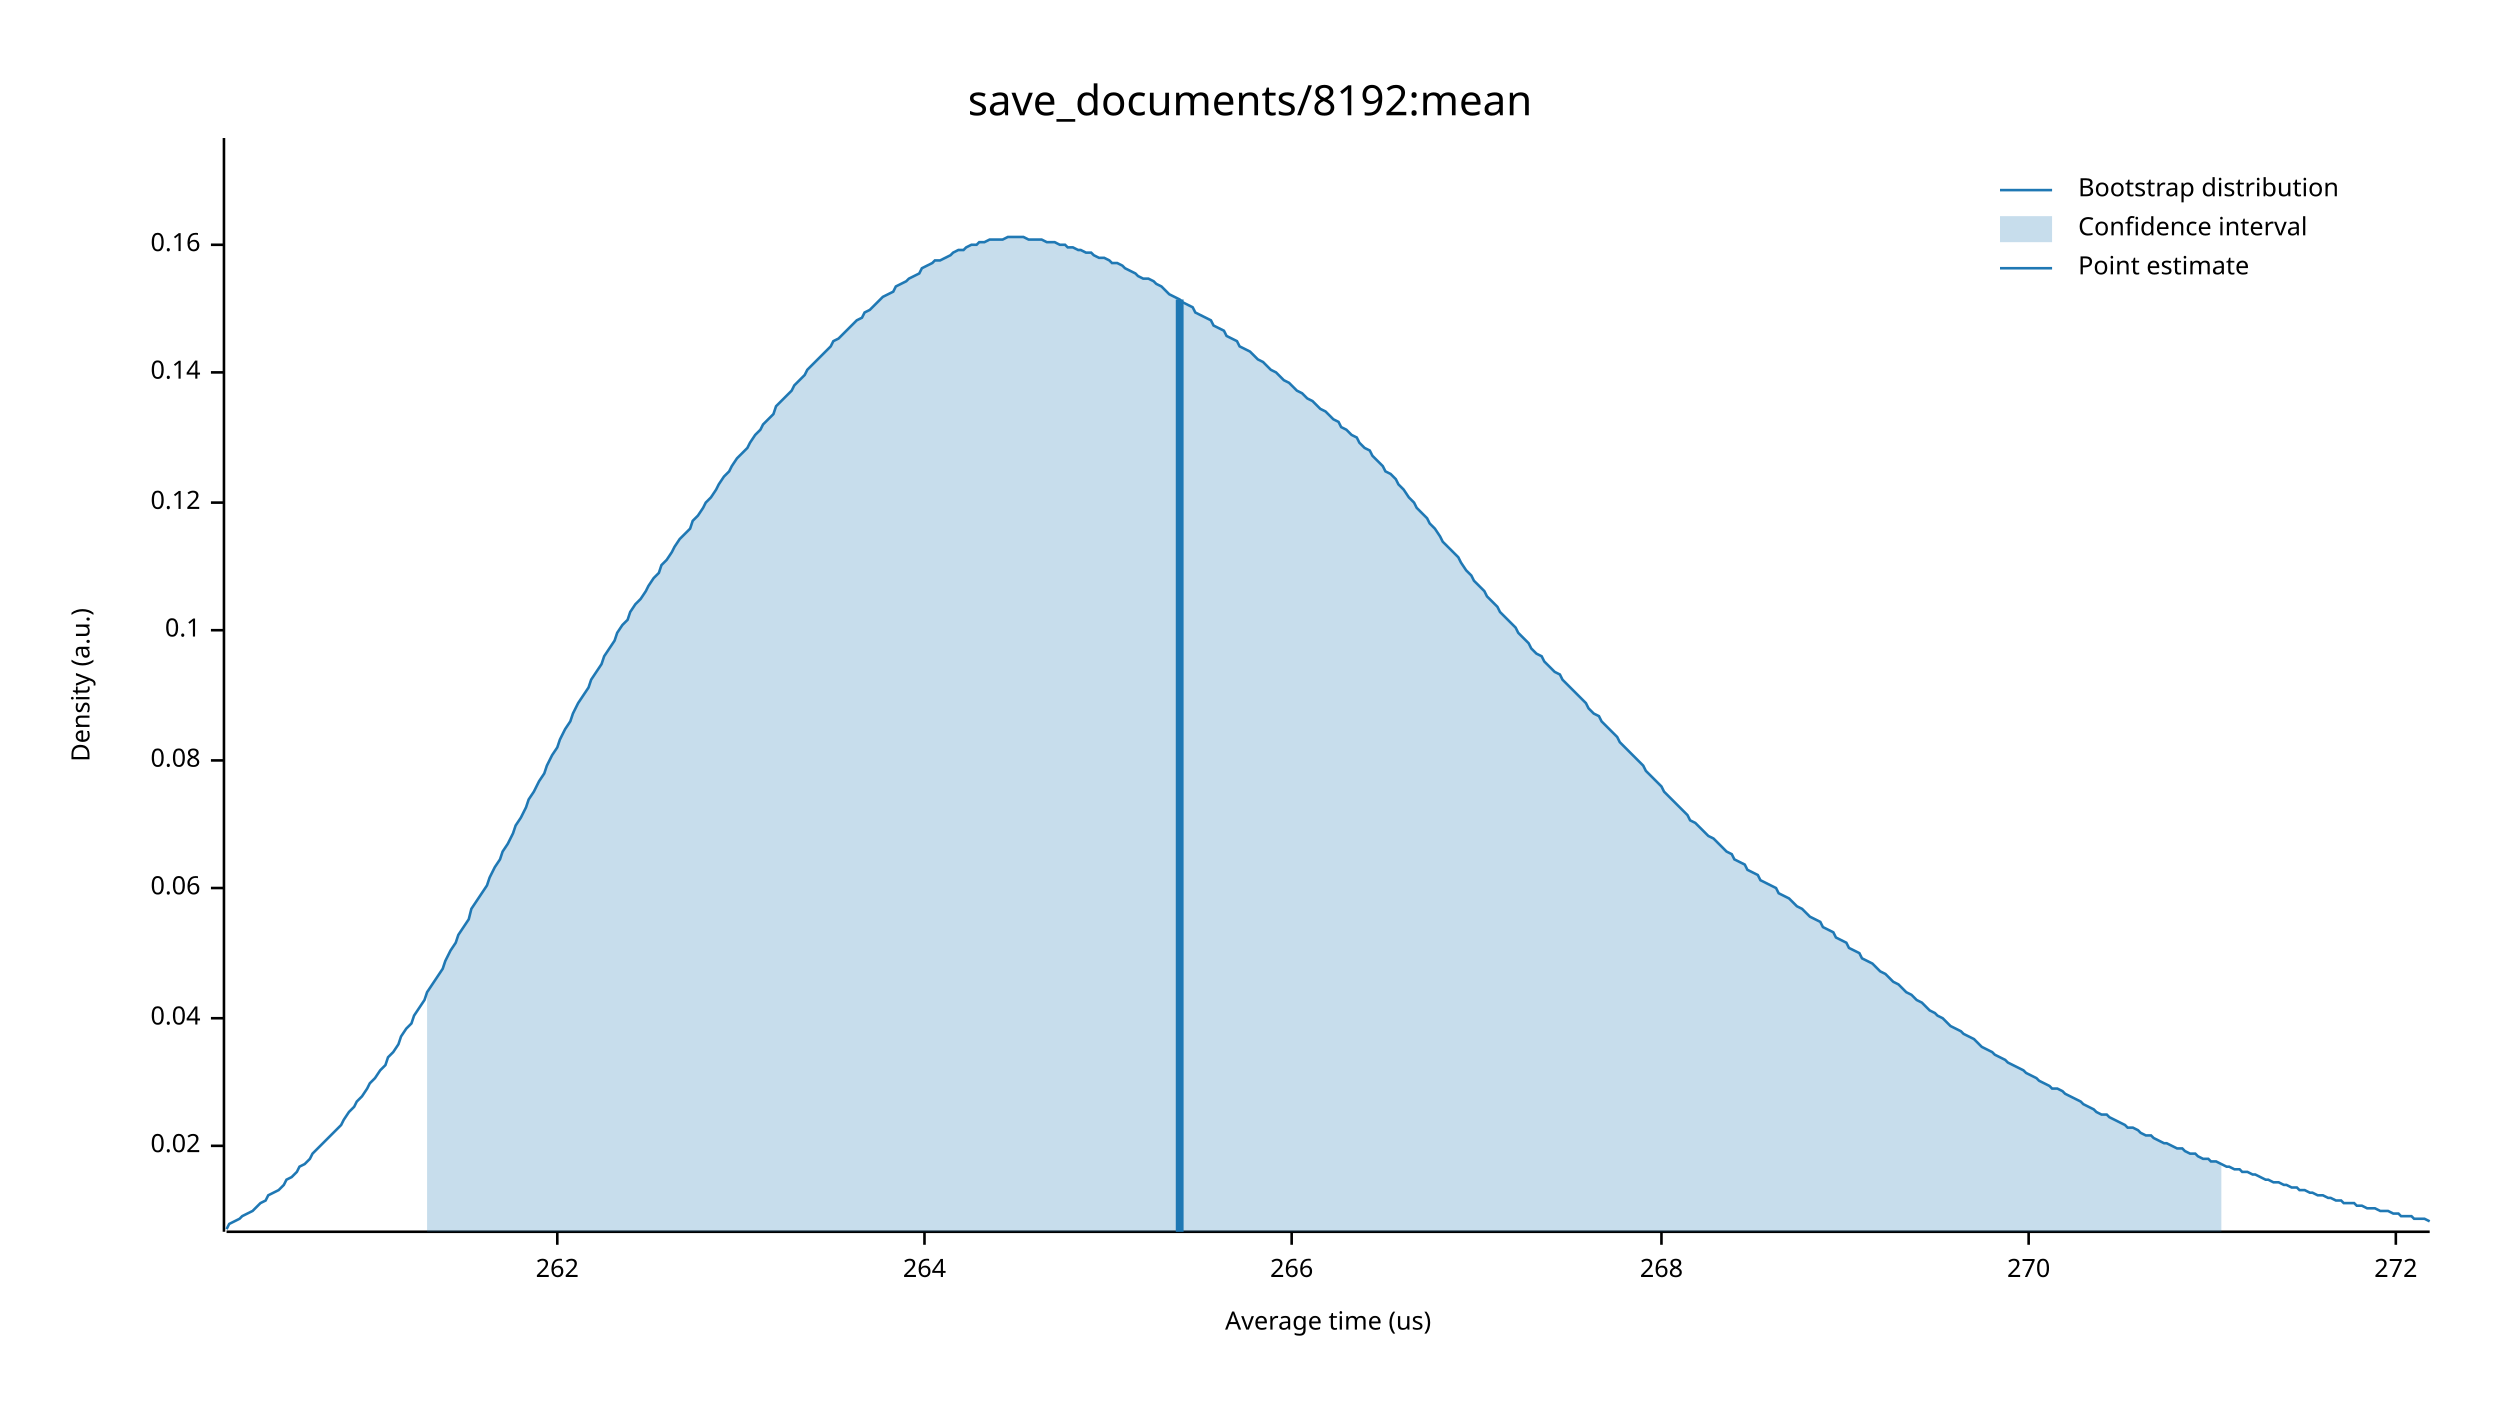
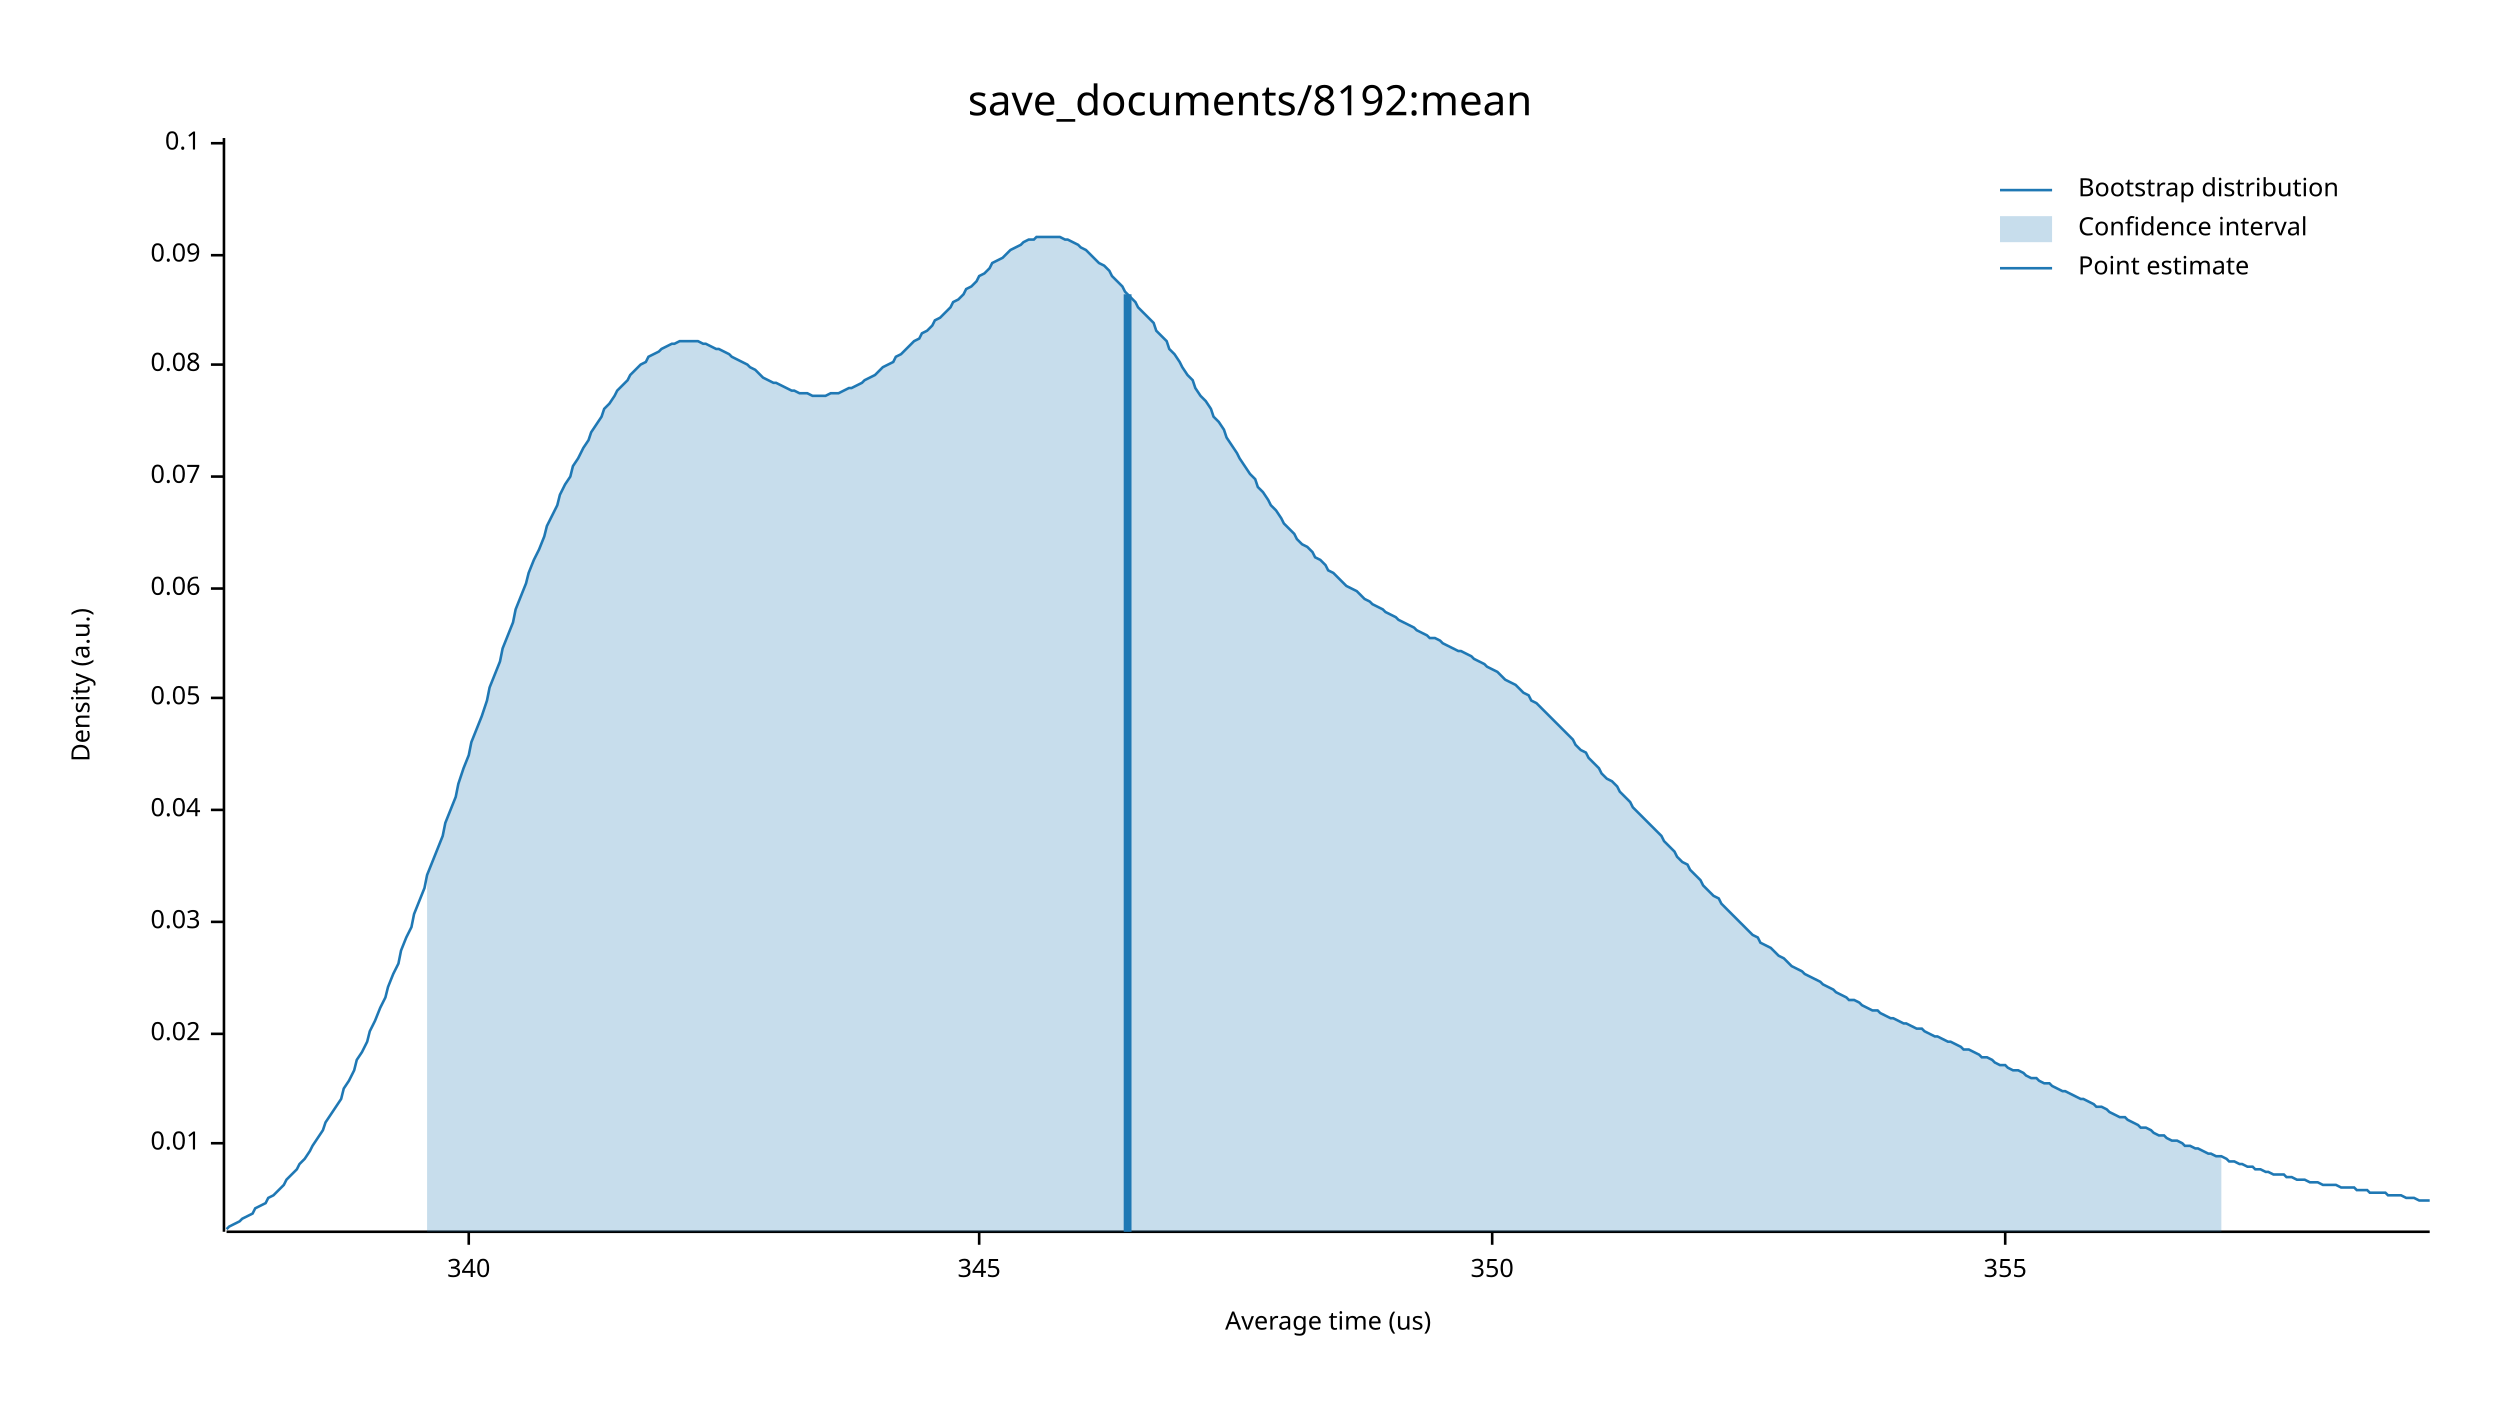
<svg xmlns="http://www.w3.org/2000/svg" width="960" height="540" viewBox="0 0 960 540">
  <text x="480" y="32" dy="0.76em" text-anchor="middle" font-family="sans-serif" font-size="16.129" opacity="1" fill="#000000">
save_documents/8192:mean
</text>
  <text x="27" y="263" dy="0.76em" text-anchor="middle" font-family="sans-serif" font-size="9.677" opacity="1" fill="#000000" transform="rotate(270, 27, 263)">
Density (a.u.)
</text>
  <text x="510" y="513" dy="-0.5ex" text-anchor="middle" font-family="sans-serif" font-size="9.677" opacity="1" fill="#000000">
Average time (us)
</text>
  <polyline fill="none" opacity="1" stroke="#000000" stroke-width="1" points="86,53 86,473 " />
-   <text x="77" y="440" dy="0.5ex" text-anchor="end" font-family="sans-serif" font-size="9.677" opacity="1" fill="#000000">
+   <text x="77" y="439" dy="0.5ex" text-anchor="end" font-family="sans-serif" font-size="9.677" opacity="1" fill="#000000">
+ 0.01
+ </text>
+   <polyline fill="none" opacity="1" stroke="#000000" stroke-width="1" points="81,439 86,439 " />
+   <text x="77" y="397" dy="0.5ex" text-anchor="end" font-family="sans-serif" font-size="9.677" opacity="1" fill="#000000">
0.02
</text>
-   <polyline fill="none" opacity="1" stroke="#000000" stroke-width="1" points="81,440 86,440 " />
-   <text x="77" y="391" dy="0.5ex" text-anchor="end" font-family="sans-serif" font-size="9.677" opacity="1" fill="#000000">
+   <polyline fill="none" opacity="1" stroke="#000000" stroke-width="1" points="81,397 86,397 " />
+   <text x="77" y="354" dy="0.5ex" text-anchor="end" font-family="sans-serif" font-size="9.677" opacity="1" fill="#000000">
+ 0.03
+ </text>
+   <polyline fill="none" opacity="1" stroke="#000000" stroke-width="1" points="81,354 86,354 " />
+   <text x="77" y="311" dy="0.5ex" text-anchor="end" font-family="sans-serif" font-size="9.677" opacity="1" fill="#000000">
0.04
</text>
-   <polyline fill="none" opacity="1" stroke="#000000" stroke-width="1" points="81,391 86,391 " />
-   <text x="77" y="341" dy="0.5ex" text-anchor="end" font-family="sans-serif" font-size="9.677" opacity="1" fill="#000000">
+   <polyline fill="none" opacity="1" stroke="#000000" stroke-width="1" points="81,311 86,311 " />
+   <text x="77" y="268" dy="0.5ex" text-anchor="end" font-family="sans-serif" font-size="9.677" opacity="1" fill="#000000">
+ 0.05
+ </text>
+   <polyline fill="none" opacity="1" stroke="#000000" stroke-width="1" points="81,268 86,268 " />
+   <text x="77" y="226" dy="0.5ex" text-anchor="end" font-family="sans-serif" font-size="9.677" opacity="1" fill="#000000">
0.06
</text>
-   <polyline fill="none" opacity="1" stroke="#000000" stroke-width="1" points="81,341 86,341 " />
-   <text x="77" y="292" dy="0.5ex" text-anchor="end" font-family="sans-serif" font-size="9.677" opacity="1" fill="#000000">
+   <polyline fill="none" opacity="1" stroke="#000000" stroke-width="1" points="81,226 86,226 " />
+   <text x="77" y="183" dy="0.5ex" text-anchor="end" font-family="sans-serif" font-size="9.677" opacity="1" fill="#000000">
+ 0.07
+ </text>
+   <polyline fill="none" opacity="1" stroke="#000000" stroke-width="1" points="81,183 86,183 " />
+   <text x="77" y="140" dy="0.5ex" text-anchor="end" font-family="sans-serif" font-size="9.677" opacity="1" fill="#000000">
0.08
</text>
-   <polyline fill="none" opacity="1" stroke="#000000" stroke-width="1" points="81,292 86,292 " />
-   <text x="77" y="242" dy="0.5ex" text-anchor="end" font-family="sans-serif" font-size="9.677" opacity="1" fill="#000000">
+   <polyline fill="none" opacity="1" stroke="#000000" stroke-width="1" points="81,140 86,140 " />
+   <text x="77" y="98" dy="0.5ex" text-anchor="end" font-family="sans-serif" font-size="9.677" opacity="1" fill="#000000">
+ 0.09
+ </text>
+   <polyline fill="none" opacity="1" stroke="#000000" stroke-width="1" points="81,98 86,98 " />
+   <text x="77" y="55" dy="0.5ex" text-anchor="end" font-family="sans-serif" font-size="9.677" opacity="1" fill="#000000">
0.1
</text>
-   <polyline fill="none" opacity="1" stroke="#000000" stroke-width="1" points="81,242 86,242 " />
-   <text x="77" y="193" dy="0.5ex" text-anchor="end" font-family="sans-serif" font-size="9.677" opacity="1" fill="#000000">
- 0.12
+   <polyline fill="none" opacity="1" stroke="#000000" stroke-width="1" points="81,55 86,55 " />
+   <polyline fill="none" opacity="1" stroke="#000000" stroke-width="1" points="87,473 933,473 " />
+   <text x="180" y="483" dy="0.76em" text-anchor="middle" font-family="sans-serif" font-size="9.677" opacity="1" fill="#000000">
+ 340
</text>
-   <polyline fill="none" opacity="1" stroke="#000000" stroke-width="1" points="81,193 86,193 " />
-   <text x="77" y="143" dy="0.5ex" text-anchor="end" font-family="sans-serif" font-size="9.677" opacity="1" fill="#000000">
- 0.14
+   <polyline fill="none" opacity="1" stroke="#000000" stroke-width="1" points="180,473 180,478 " />
+   <text x="376" y="483" dy="0.76em" text-anchor="middle" font-family="sans-serif" font-size="9.677" opacity="1" fill="#000000">
+ 345
</text>
-   <polyline fill="none" opacity="1" stroke="#000000" stroke-width="1" points="81,143 86,143 " />
-   <text x="77" y="94" dy="0.5ex" text-anchor="end" font-family="sans-serif" font-size="9.677" opacity="1" fill="#000000">
- 0.16
+   <polyline fill="none" opacity="1" stroke="#000000" stroke-width="1" points="376,473 376,478 " />
+   <text x="573" y="483" dy="0.76em" text-anchor="middle" font-family="sans-serif" font-size="9.677" opacity="1" fill="#000000">
+ 350
</text>
-   <polyline fill="none" opacity="1" stroke="#000000" stroke-width="1" points="81,94 86,94 " />
-   <polyline fill="none" opacity="1" stroke="#000000" stroke-width="1" points="87,473 933,473 " />
-   <text x="214" y="483" dy="0.76em" text-anchor="middle" font-family="sans-serif" font-size="9.677" opacity="1" fill="#000000">
- 262
+   <polyline fill="none" opacity="1" stroke="#000000" stroke-width="1" points="573,473 573,478 " />
+   <text x="770" y="483" dy="0.76em" text-anchor="middle" font-family="sans-serif" font-size="9.677" opacity="1" fill="#000000">
+ 355
</text>
-   <polyline fill="none" opacity="1" stroke="#000000" stroke-width="1" points="214,473 214,478 " />
-   <text x="355" y="483" dy="0.76em" text-anchor="middle" font-family="sans-serif" font-size="9.677" opacity="1" fill="#000000">
- 264
- </text>
-   <polyline fill="none" opacity="1" stroke="#000000" stroke-width="1" points="355,473 355,478 " />
-   <text x="496" y="483" dy="0.76em" text-anchor="middle" font-family="sans-serif" font-size="9.677" opacity="1" fill="#000000">
- 266
- </text>
-   <polyline fill="none" opacity="1" stroke="#000000" stroke-width="1" points="496,473 496,478 " />
-   <text x="638" y="483" dy="0.76em" text-anchor="middle" font-family="sans-serif" font-size="9.677" opacity="1" fill="#000000">
- 268
- </text>
-   <polyline fill="none" opacity="1" stroke="#000000" stroke-width="1" points="638,473 638,478 " />
-   <text x="779" y="483" dy="0.76em" text-anchor="middle" font-family="sans-serif" font-size="9.677" opacity="1" fill="#000000">
- 270
- </text>
-   <polyline fill="none" opacity="1" stroke="#000000" stroke-width="1" points="779,473 779,478 " />
-   <text x="920" y="483" dy="0.76em" text-anchor="middle" font-family="sans-serif" font-size="9.677" opacity="1" fill="#000000">
- 272
- </text>
-   <polyline fill="none" opacity="1" stroke="#000000" stroke-width="1" points="920,473 920,478 " />
-   <polyline fill="none" opacity="1" stroke="#1F78B4" stroke-width="1" points="87,472 88,470 90,469 92,468 93,467 95,466 97,465 98,464 100,462 102,461 103,459 105,458 107,457 109,455 110,453 112,452 114,450 115,448 117,447 119,445 120,443 122,441 124,439 125,438 127,436 129,434 131,432 132,430 134,427 136,425 137,423 139,421 141,418 142,416 144,414 146,411 148,409 149,406 151,404 153,401 154,398 156,395 158,393 159,390 161,387 163,384 164,381 166,378 168,375 170,372 171,369 173,365 175,362 176,359 178,356 180,353 181,349 183,346 185,343 187,340 188,337 190,333 192,330 193,327 195,324 197,320 198,317 200,314 202,310 203,307 205,304 207,300 209,297 210,294 212,290 214,287 215,284 217,280 219,277 220,274 222,270 224,267 226,264 227,261 229,258 231,255 232,252 234,249 236,246 237,243 239,240 241,238 242,235 244,232 246,230 248,227 249,225 251,222 253,220 254,217 256,215 258,212 259,210 261,207 263,205 265,203 266,200 268,198 270,195 271,193 273,191 275,188 276,186 278,183 280,181 281,179 283,176 285,174 287,172 288,170 290,167 292,165 293,163 295,161 297,159 298,156 300,154 302,152 304,150 305,148 307,146 309,144 310,142 312,140 314,138 315,137 317,135 319,133 320,131 322,130 324,128 326,126 327,125 329,123 331,122 332,120 334,119 336,117 337,116 339,114 341,113 343,112 344,110 346,109 348,108 349,107 351,106 353,105 354,103 356,102 358,101 359,100 361,100 363,99 365,98 366,97 368,96 370,96 371,95 373,94 375,94 376,93 378,93 380,92 381,92 383,92 385,92 387,91 388,91 390,91 392,91 393,91 395,92 397,92 398,92 400,92 402,93 404,93 405,93 407,94 409,94 410,95 412,95 414,96 415,96 417,97 419,97 420,98 422,99 424,99 426,100 427,101 429,101 431,102 432,103 434,104 436,105 437,106 439,107 441,107 443,108 444,109 446,110 448,112 449,113 451,114 453,115 454,116 456,117 458,118 459,120 461,121 463,122 465,123 466,125 468,126 470,127 471,129 473,130 475,131 476,133 478,134 480,135 482,137 483,138 485,139 487,141 488,142 490,143 492,145 493,146 495,147 497,149 498,150 500,151 502,153 504,154 505,155 507,157 509,158 510,159 512,161 514,162 515,164 517,165 519,167 521,168 522,170 524,172 526,173 527,175 529,177 531,179 532,181 534,182 536,184 537,186 539,188 541,191 543,193 544,195 546,197 548,199 549,201 551,203 553,206 554,208 556,210 558,212 560,214 561,216 563,219 565,221 566,223 568,225 570,227 571,229 573,231 575,233 576,235 578,237 580,239 582,241 583,243 585,245 587,247 588,249 590,251 592,252 593,254 595,256 597,258 599,259 600,261 602,263 604,265 605,266 607,268 609,270 610,272 612,274 614,275 615,277 617,279 619,281 621,283 622,285 624,287 626,289 627,290 629,292 631,294 632,296 634,298 636,300 638,302 639,304 641,306 643,308 644,309 646,311 648,313 649,315 651,316 653,318 654,319 656,321 658,322 660,324 661,325 663,327 665,328 666,330 668,331 670,332 671,334 673,335 675,336 676,338 678,339 680,340 682,341 683,343 685,344 687,345 688,346 690,348 692,349 693,350 695,352 697,353 699,354 700,356 702,357 704,358 705,360 707,361 709,362 710,364 712,365 714,366 715,368 717,369 719,370 721,372 722,373 724,374 726,376 727,377 729,378 731,380 732,381 734,382 736,384 738,385 739,386 741,388 743,389 744,390 746,391 748,393 749,394 751,395 753,396 754,397 756,398 758,399 760,401 761,402 763,403 765,404 766,405 768,406 770,407 771,408 773,409 775,410 777,411 778,412 780,413 782,414 783,415 785,416 787,417 788,418 790,418 792,419 793,420 795,421 797,422 799,423 800,424 802,425 804,426 805,427 807,428 809,428 810,429 812,430 814,431 816,432 817,433 819,433 821,434 822,435 824,436 826,436 827,437 829,438 831,439 832,439 834,440 836,441 838,441 839,442 841,443 843,443 844,444 846,445 848,445 849,446 851,446 853,447 855,448 856,448 858,449 860,449 861,450 863,450 865,451 866,451 868,452 870,453 871,453 873,454 875,454 877,455 878,455 880,456 882,456 883,457 885,457 887,458 888,458 890,459 892,459 894,460 895,460 897,461 899,461 900,462 902,462 904,462 905,463 907,463 909,464 910,464 912,464 914,465 916,465 917,465 919,466 921,466 922,467 924,467 926,467 927,468 929,468 931,468 933,469 " />
-   <polygon opacity="0.25" fill="#1F78B4" points="164,381 166,378 168,375 170,372 171,369 173,365 175,362 176,359 178,356 180,353 181,349 183,346 185,343 187,340 188,337 190,333 192,330 193,327 195,324 197,320 198,317 200,314 202,310 203,307 205,304 207,300 209,297 210,294 212,290 214,287 215,284 217,280 219,277 220,274 222,270 224,267 226,264 227,261 229,258 231,255 232,252 234,249 236,246 237,243 239,240 241,238 242,235 244,232 246,230 248,227 249,225 251,222 253,220 254,217 256,215 258,212 259,210 261,207 263,205 265,203 266,200 268,198 270,195 271,193 273,191 275,188 276,186 278,183 280,181 281,179 283,176 285,174 287,172 288,170 290,167 292,165 293,163 295,161 297,159 298,156 300,154 302,152 304,150 305,148 307,146 309,144 310,142 312,140 314,138 315,137 317,135 319,133 320,131 322,130 324,128 326,126 327,125 329,123 331,122 332,120 334,119 336,117 337,116 339,114 341,113 343,112 344,110 346,109 348,108 349,107 351,106 353,105 354,103 356,102 358,101 359,100 361,100 363,99 365,98 366,97 368,96 370,96 371,95 373,94 375,94 376,93 378,93 380,92 381,92 383,92 385,92 387,91 388,91 390,91 392,91 393,91 395,92 397,92 398,92 400,92 402,93 404,93 405,93 407,94 409,94 410,95 412,95 414,96 415,96 417,97 419,97 420,98 422,99 424,99 426,100 427,101 429,101 431,102 432,103 434,104 436,105 437,106 439,107 441,107 443,108 444,109 446,110 448,112 449,113 451,114 453,115 454,116 456,117 458,118 459,120 461,121 463,122 465,123 466,125 468,126 470,127 471,129 473,130 475,131 476,133 478,134 480,135 482,137 483,138 485,139 487,141 488,142 490,143 492,145 493,146 495,147 497,149 498,150 500,151 502,153 504,154 505,155 507,157 509,158 510,159 512,161 514,162 515,164 517,165 519,167 521,168 522,170 524,172 526,173 527,175 529,177 531,179 532,181 534,182 536,184 537,186 539,188 541,191 543,193 544,195 546,197 548,199 549,201 551,203 553,206 554,208 556,210 558,212 560,214 561,216 563,219 565,221 566,223 568,225 570,227 571,229 573,231 575,233 576,235 578,237 580,239 582,241 583,243 585,245 587,247 588,249 590,251 592,252 593,254 595,256 597,258 599,259 600,261 602,263 604,265 605,266 607,268 609,270 610,272 612,274 614,275 615,277 617,279 619,281 621,283 622,285 624,287 626,289 627,290 629,292 631,294 632,296 634,298 636,300 638,302 639,304 641,306 643,308 644,309 646,311 648,313 649,315 651,316 653,318 654,319 656,321 658,322 660,324 661,325 663,327 665,328 666,330 668,331 670,332 671,334 673,335 675,336 676,338 678,339 680,340 682,341 683,343 685,344 687,345 688,346 690,348 692,349 693,350 695,352 697,353 699,354 700,356 702,357 704,358 705,360 707,361 709,362 710,364 712,365 714,366 715,368 717,369 719,370 721,372 722,373 724,374 726,376 727,377 729,378 731,380 732,381 734,382 736,384 738,385 739,386 741,388 743,389 744,390 746,391 748,393 749,394 751,395 753,396 754,397 756,398 758,399 760,401 761,402 763,403 765,404 766,405 768,406 770,407 771,408 773,409 775,410 777,411 778,412 780,413 782,414 783,415 785,416 787,417 788,418 790,418 792,419 793,420 795,421 797,422 799,423 800,424 802,425 804,426 805,427 807,428 809,428 810,429 812,430 814,431 816,432 817,433 819,433 821,434 822,435 824,436 826,436 827,437 829,438 831,439 832,439 834,440 836,441 838,441 839,442 841,443 843,443 844,444 846,445 848,445 849,446 851,446 853,447 853,473 164,473 " />
-   <polyline fill="none" opacity="1" stroke="#1F78B4" stroke-width="3" points="453,473 453,115 " />
+   <polyline fill="none" opacity="1" stroke="#000000" stroke-width="1" points="770,473 770,478 " />
+   <polyline fill="none" opacity="1" stroke="#1F78B4" stroke-width="1" points="87,472 88,471 90,470 92,469 93,468 95,467 97,466 98,464 100,463 102,462 103,460 105,459 107,457 109,455 110,453 112,451 114,449 115,447 117,445 119,442 120,440 122,437 124,434 125,431 127,428 129,425 131,422 132,418 134,415 136,411 137,407 139,404 141,400 142,396 144,392 146,387 148,383 149,379 151,374 153,370 154,365 156,360 158,356 159,351 161,346 163,341 164,336 166,331 168,326 170,321 171,316 173,311 175,306 176,301 178,295 180,290 181,285 183,280 185,275 187,269 188,264 190,259 192,254 193,249 195,244 197,239 198,234 200,229 202,224 203,220 205,215 207,211 209,206 210,202 212,198 214,194 215,190 217,186 219,183 220,179 222,176 224,172 226,169 227,166 229,163 231,160 232,157 234,155 236,152 237,150 239,148 241,146 242,144 244,142 246,140 248,139 249,137 251,136 253,135 254,134 256,133 258,132 259,132 261,131 263,131 265,131 266,131 268,131 270,132 271,132 273,133 275,134 276,134 278,135 280,136 281,137 283,138 285,139 287,140 288,141 290,142 292,144 293,145 295,146 297,147 298,147 300,148 302,149 304,150 305,150 307,151 309,151 310,151 312,152 314,152 315,152 317,152 319,151 320,151 322,151 324,150 326,149 327,149 329,148 331,147 332,146 334,145 336,144 337,143 339,141 341,140 343,139 344,137 346,136 348,134 349,133 351,131 353,130 354,128 356,127 358,125 359,123 361,122 363,120 365,118 366,116 368,115 370,113 371,111 373,110 375,108 376,106 378,105 380,103 381,101 383,100 385,99 387,97 388,96 390,95 392,94 393,93 395,92 397,92 398,91 400,91 402,91 404,91 405,91 407,91 409,92 410,92 412,93 414,94 415,95 417,96 419,98 420,99 422,101 424,102 426,104 427,106 429,108 431,110 432,112 434,114 436,116 437,118 439,120 441,122 443,124 444,127 446,129 448,131 449,134 451,136 453,139 454,141 456,144 458,146 459,149 461,152 463,154 465,157 466,160 468,162 470,165 471,168 473,171 475,174 476,176 478,179 480,182 482,184 483,187 485,189 487,192 488,194 490,196 492,199 493,201 495,203 497,205 498,207 500,209 502,210 504,212 505,214 507,215 509,217 510,219 512,220 514,222 515,223 517,225 519,226 521,227 522,228 524,230 526,231 527,232 529,233 531,234 532,235 534,236 536,237 537,238 539,239 541,240 543,241 544,242 546,243 548,244 549,245 551,245 553,246 554,247 556,248 558,249 560,250 561,250 563,251 565,252 566,253 568,254 570,255 571,256 573,257 575,258 576,259 578,261 580,262 582,263 583,264 585,266 587,267 588,269 590,270 592,272 593,273 595,275 597,277 599,279 600,280 602,282 604,284 605,286 607,288 609,289 610,291 612,293 614,295 615,297 617,299 619,300 621,302 622,304 624,306 626,308 627,310 629,312 631,314 632,315 634,317 636,319 638,321 639,323 641,325 643,327 644,329 646,331 648,332 649,334 651,336 653,338 654,340 656,342 658,344 660,345 661,347 663,349 665,351 666,352 668,354 670,356 671,357 673,359 675,360 676,362 678,363 680,364 682,366 683,367 685,368 687,370 688,371 690,372 692,373 693,374 695,375 697,376 699,377 700,378 702,379 704,380 705,381 707,382 709,383 710,384 712,384 714,385 715,386 717,387 719,388 721,388 722,389 724,390 726,391 727,391 729,392 731,393 732,393 734,394 736,395 738,395 739,396 741,397 743,398 744,398 746,399 748,400 749,400 751,401 753,402 754,403 756,403 758,404 760,405 761,406 763,406 765,407 766,408 768,409 770,409 771,410 773,411 775,411 777,412 778,413 780,414 782,414 783,415 785,416 787,416 788,417 790,418 792,419 793,419 795,420 797,421 799,422 800,422 802,423 804,424 805,425 807,425 809,426 810,427 812,428 814,429 816,429 817,430 819,431 821,432 822,433 824,433 826,434 827,435 829,436 831,436 832,437 834,438 836,438 838,439 839,440 841,440 843,441 844,441 846,442 848,443 849,443 851,444 853,444 855,445 856,446 858,446 860,447 861,447 863,448 865,448 866,449 868,449 870,450 871,450 873,451 875,451 877,451 878,452 880,452 882,453 883,453 885,453 887,454 888,454 890,454 892,455 894,455 895,455 897,455 899,456 900,456 902,456 904,456 905,457 907,457 909,457 910,458 912,458 914,458 916,458 917,459 919,459 921,459 922,459 924,460 926,460 927,460 929,461 931,461 933,461 " />
+   <polygon opacity="0.25" fill="#1F78B4" points="164,336 166,331 168,326 170,321 171,316 173,311 175,306 176,301 178,295 180,290 181,285 183,280 185,275 187,269 188,264 190,259 192,254 193,249 195,244 197,239 198,234 200,229 202,224 203,220 205,215 207,211 209,206 210,202 212,198 214,194 215,190 217,186 219,183 220,179 222,176 224,172 226,169 227,166 229,163 231,160 232,157 234,155 236,152 237,150 239,148 241,146 242,144 244,142 246,140 248,139 249,137 251,136 253,135 254,134 256,133 258,132 259,132 261,131 263,131 265,131 266,131 268,131 270,132 271,132 273,133 275,134 276,134 278,135 280,136 281,137 283,138 285,139 287,140 288,141 290,142 292,144 293,145 295,146 297,147 298,147 300,148 302,149 304,150 305,150 307,151 309,151 310,151 312,152 314,152 315,152 317,152 319,151 320,151 322,151 324,150 326,149 327,149 329,148 331,147 332,146 334,145 336,144 337,143 339,141 341,140 343,139 344,137 346,136 348,134 349,133 351,131 353,130 354,128 356,127 358,125 359,123 361,122 363,120 365,118 366,116 368,115 370,113 371,111 373,110 375,108 376,106 378,105 380,103 381,101 383,100 385,99 387,97 388,96 390,95 392,94 393,93 395,92 397,92 398,91 400,91 402,91 404,91 405,91 407,91 409,92 410,92 412,93 414,94 415,95 417,96 419,98 420,99 422,101 424,102 426,104 427,106 429,108 431,110 432,112 434,114 436,116 437,118 439,120 441,122 443,124 444,127 446,129 448,131 449,134 451,136 453,139 454,141 456,144 458,146 459,149 461,152 463,154 465,157 466,160 468,162 470,165 471,168 473,171 475,174 476,176 478,179 480,182 482,184 483,187 485,189 487,192 488,194 490,196 492,199 493,201 495,203 497,205 498,207 500,209 502,210 504,212 505,214 507,215 509,217 510,219 512,220 514,222 515,223 517,225 519,226 521,227 522,228 524,230 526,231 527,232 529,233 531,234 532,235 534,236 536,237 537,238 539,239 541,240 543,241 544,242 546,243 548,244 549,245 551,245 553,246 554,247 556,248 558,249 560,250 561,250 563,251 565,252 566,253 568,254 570,255 571,256 573,257 575,258 576,259 578,261 580,262 582,263 583,264 585,266 587,267 588,269 590,270 592,272 593,273 595,275 597,277 599,279 600,280 602,282 604,284 605,286 607,288 609,289 610,291 612,293 614,295 615,297 617,299 619,300 621,302 622,304 624,306 626,308 627,310 629,312 631,314 632,315 634,317 636,319 638,321 639,323 641,325 643,327 644,329 646,331 648,332 649,334 651,336 653,338 654,340 656,342 658,344 660,345 661,347 663,349 665,351 666,352 668,354 670,356 671,357 673,359 675,360 676,362 678,363 680,364 682,366 683,367 685,368 687,370 688,371 690,372 692,373 693,374 695,375 697,376 699,377 700,378 702,379 704,380 705,381 707,382 709,383 710,384 712,384 714,385 715,386 717,387 719,388 721,388 722,389 724,390 726,391 727,391 729,392 731,393 732,393 734,394 736,395 738,395 739,396 741,397 743,398 744,398 746,399 748,400 749,400 751,401 753,402 754,403 756,403 758,404 760,405 761,406 763,406 765,407 766,408 768,409 770,409 771,410 773,411 775,411 777,412 778,413 780,414 782,414 783,415 785,416 787,416 788,417 790,418 792,419 793,419 795,420 797,421 799,422 800,422 802,423 804,424 805,425 807,425 809,426 810,427 812,428 814,429 816,429 817,430 819,431 821,432 822,433 824,433 826,434 827,435 829,436 831,436 832,437 834,438 836,438 838,439 839,440 841,440 843,441 844,441 846,442 848,443 849,443 851,444 853,444 853,473 164,473 " />
+   <polyline fill="none" opacity="1" stroke="#1F78B4" stroke-width="3" points="433,473 433,113 " />
  <text x="798" y="68" dy="0.76em" text-anchor="start" font-family="sans-serif" font-size="9.677" opacity="1" fill="#000000">
Bootstrap distribution
</text>
  <text x="798" y="83" dy="0.76em" text-anchor="start" font-family="sans-serif" font-size="9.677" opacity="1" fill="#000000">
Confidence interval
</text>
  <text x="798" y="98" dy="0.76em" text-anchor="start" font-family="sans-serif" font-size="9.677" opacity="1" fill="#000000">
Point estimate
</text>
  <polyline fill="none" opacity="1" stroke="#1F78B4" stroke-width="1" points="768,73 788,73 " />
  <rect x="768" y="83" width="20" height="10" opacity="0.25" fill="#1F78B4" stroke="none" />
  <polyline fill="none" opacity="1" stroke="#1F78B4" stroke-width="1" points="768,103 788,103 " />
</svg>
